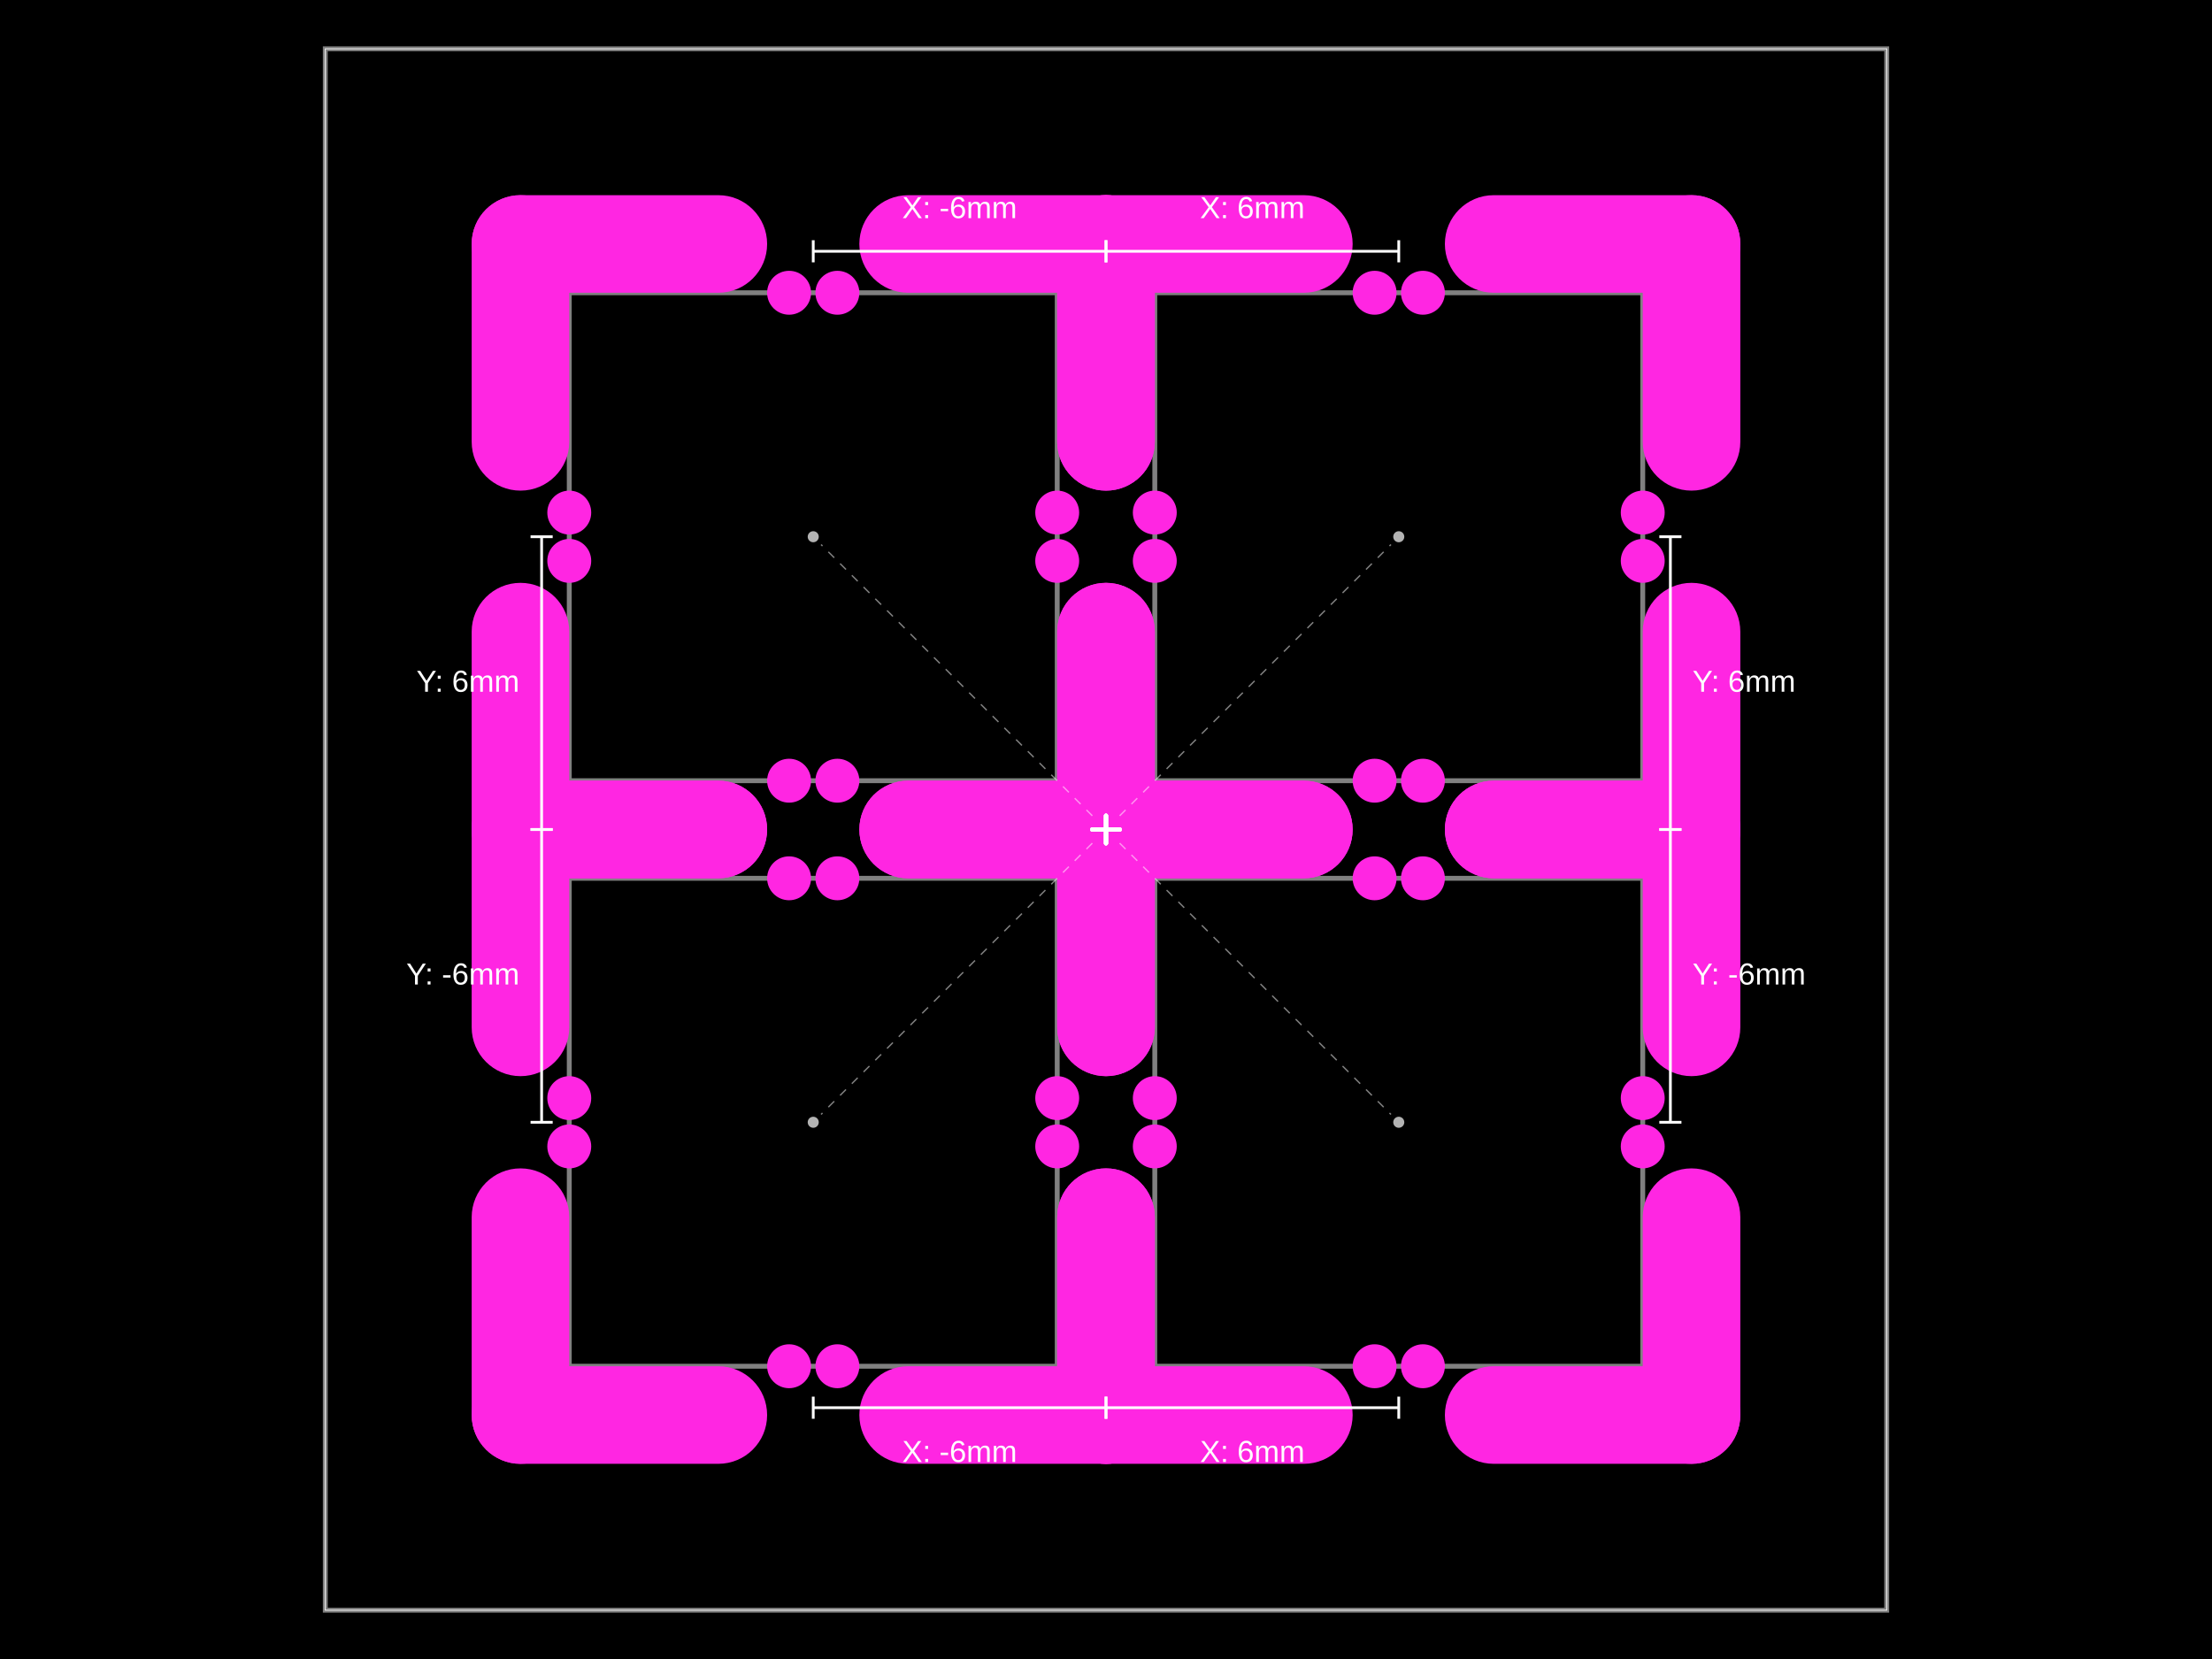
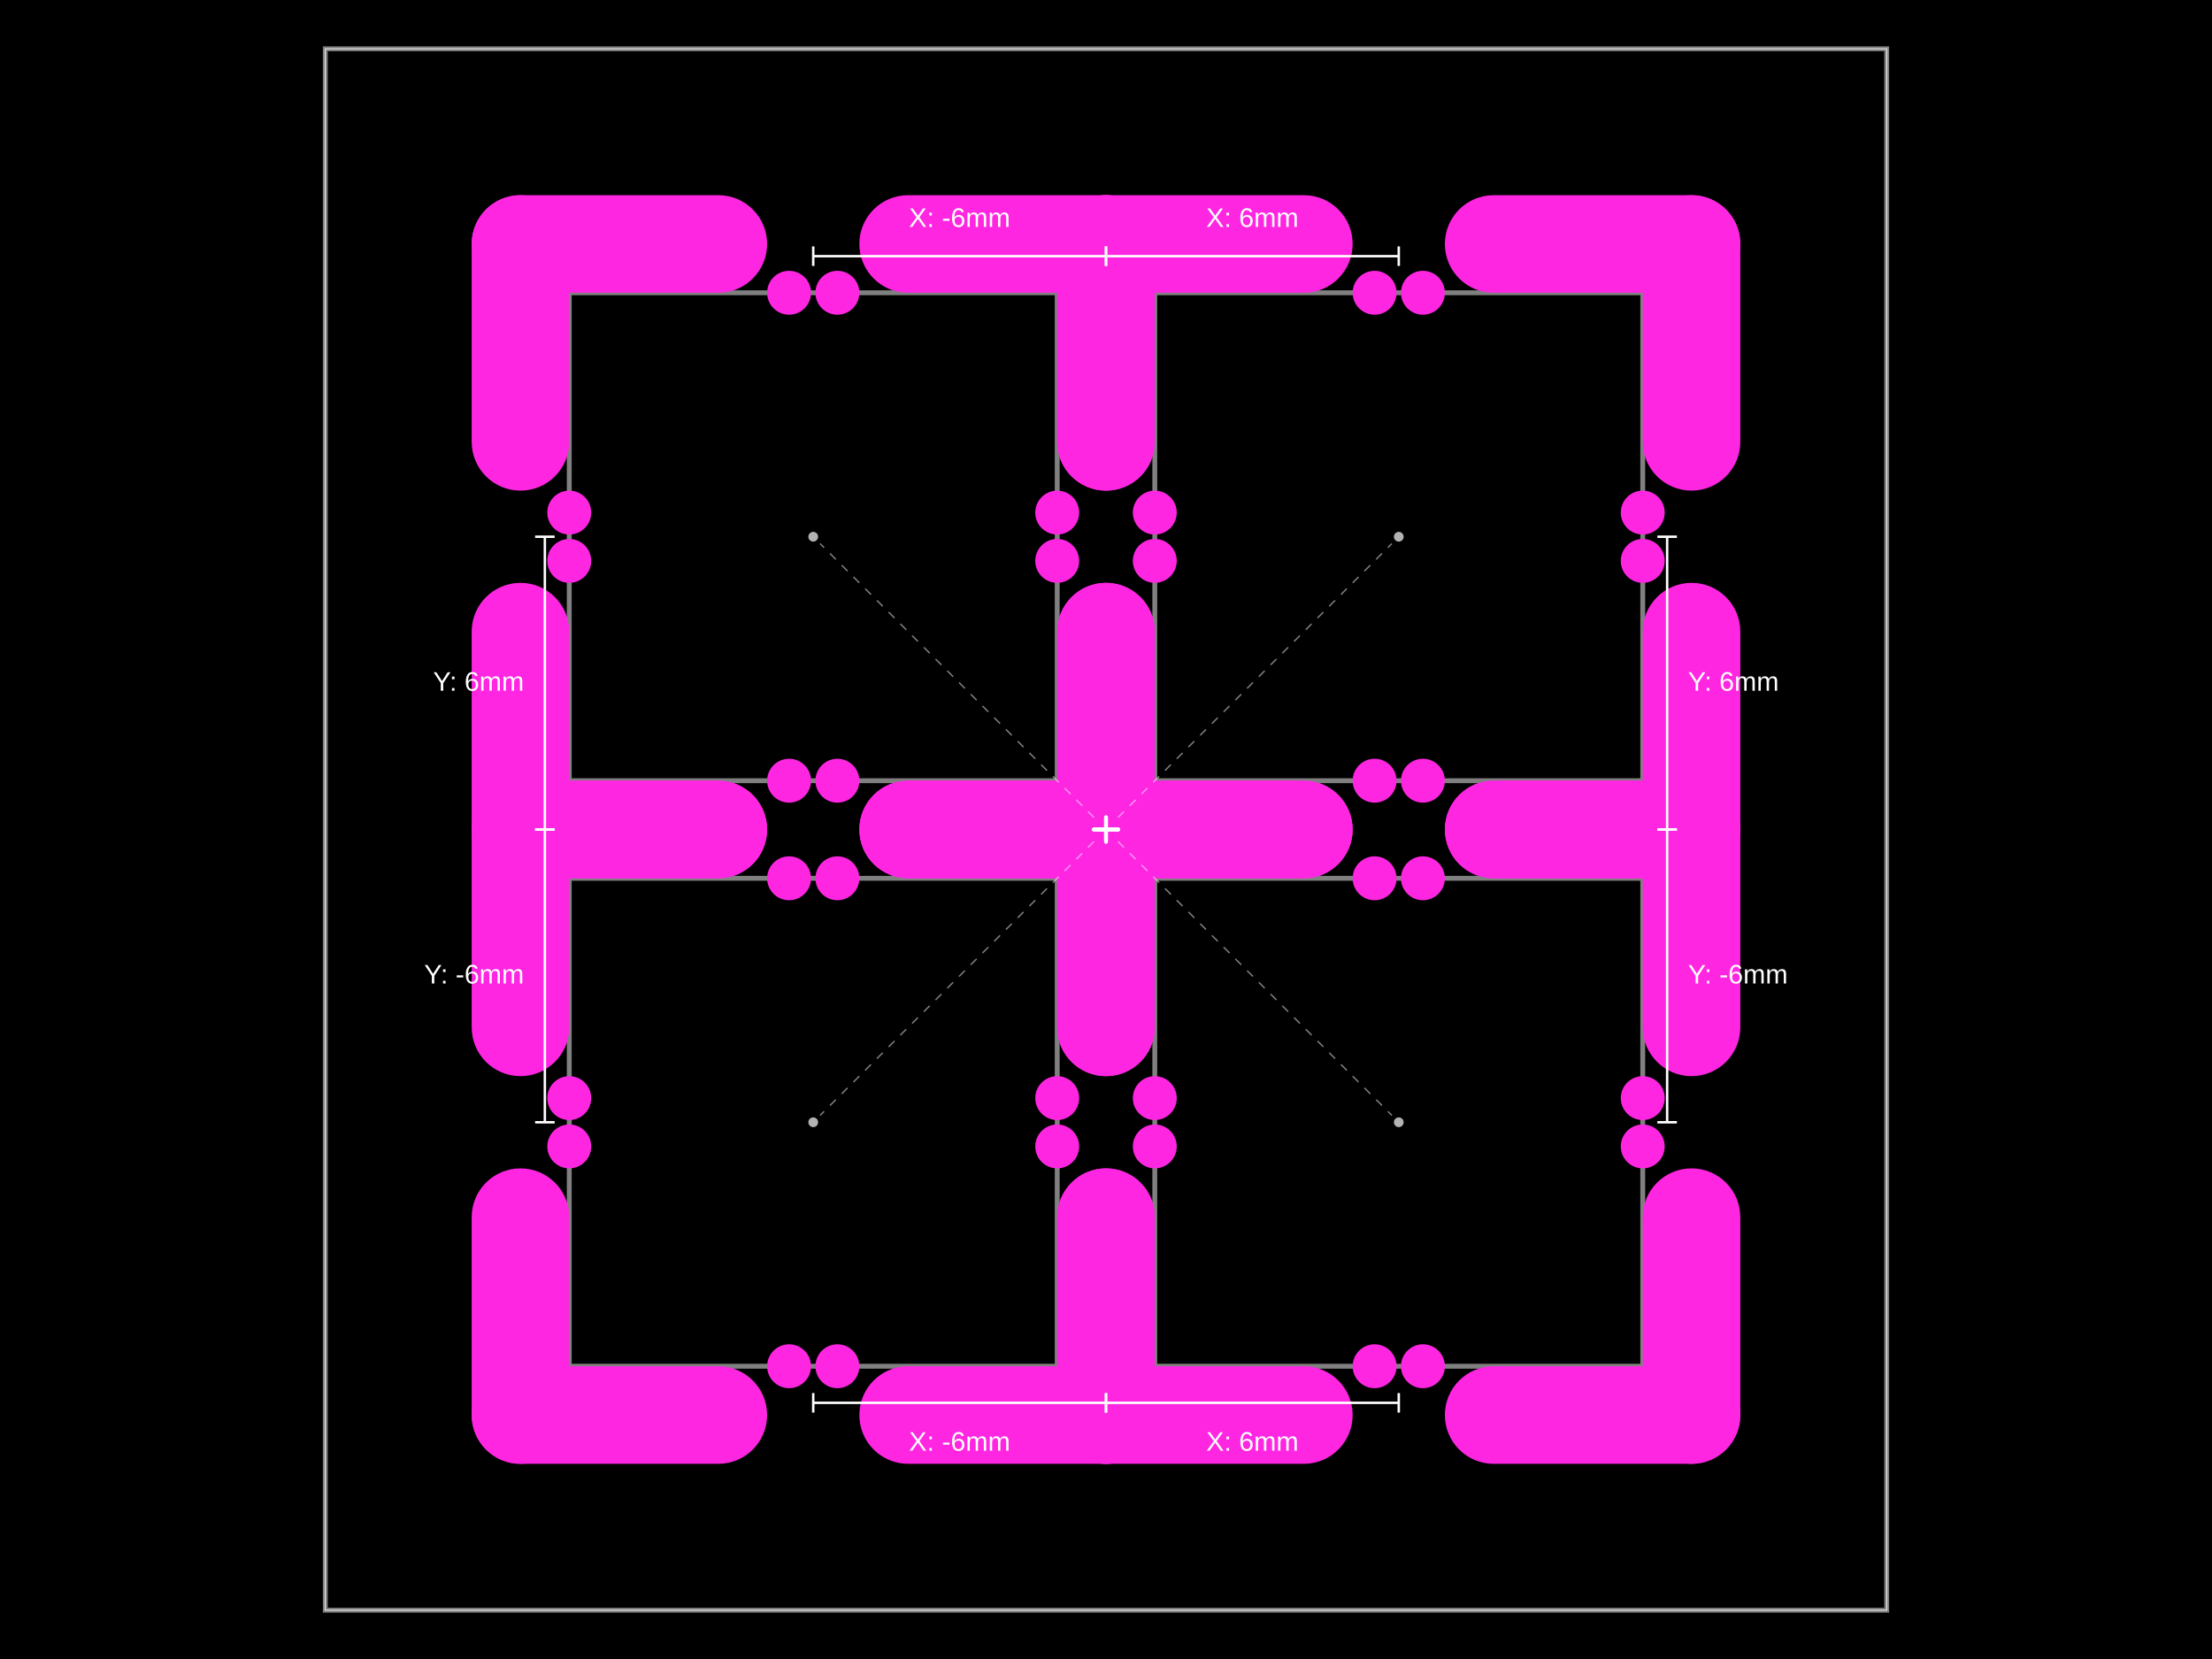
<svg xmlns="http://www.w3.org/2000/svg" width="800" height="600">
  <style />
  <rect class="boundary" x="0" y="0" fill="#000" width="800" height="600" data-type="pcb_background" data-pcb-layer="global" />
  <rect class="pcb-boundary" fill="none" stroke="#fff" stroke-width="0.3" x="117.647" y="17.647" width="564.706" height="564.706" data-type="pcb_boundary" data-pcb-layer="global" />
  <path class="pcb-panel" d="M 117.647 582.353 L 682.353 582.353 L 682.353 17.647 L 117.647 17.647 Z" fill="none" stroke="rgba(255, 255, 255, 0.5)" stroke-width="1.765" data-type="pcb_panel" data-pcb-layer="board" />
  <path class="pcb-board" d="M 205.882 494.118 L 382.353 494.118 L 382.353 317.647 L 205.882 317.647 Z" fill="none" stroke="rgba(255, 255, 255, 0.5)" stroke-width="1.765" data-type="pcb_board" data-pcb-layer="board" />
  <path class="pcb-board" d="M 417.647 494.118 L 594.118 494.118 L 594.118 317.647 L 417.647 317.647 Z" fill="none" stroke="rgba(255, 255, 255, 0.5)" stroke-width="1.765" data-type="pcb_board" data-pcb-layer="board" />
  <path class="pcb-board" d="M 205.882 282.353 L 382.353 282.353 L 382.353 105.882 L 205.882 105.882 Z" fill="none" stroke="rgba(255, 255, 255, 0.5)" stroke-width="1.765" data-type="pcb_board" data-pcb-layer="board" />
  <path class="pcb-board" d="M 417.647 282.353 L 594.118 282.353 L 594.118 105.882 L 417.647 105.882 Z" fill="none" stroke="rgba(255, 255, 255, 0.5)" stroke-width="1.765" data-type="pcb_board" data-pcb-layer="board" />
  <rect class="pcb-cutout pcb-cutout-rect" x="-53.426" y="-17.647" width="106.853" height="35.294" fill="#FF26E2" transform="matrix(1,0,0,1,224.0147,511.7647)" data-type="pcb_cutout" data-pcb-layer="drill" rx="17.647" ry="17.647" />
  <rect class="pcb-cutout pcb-cutout-rect" x="-53.426" y="-17.647" width="106.853" height="35.294" fill="#FF26E2" transform="matrix(1,0,0,1,364.2206,511.7647)" data-type="pcb_cutout" data-pcb-layer="drill" rx="17.647" ry="17.647" />
  <rect class="pcb-cutout pcb-cutout-rect" x="-53.426" y="-17.647" width="106.853" height="35.294" fill="#FF26E2" transform="matrix(6.123233995736766e-17,-1,1,6.123233995736766e-17,400,475.9853)" data-type="pcb_cutout" data-pcb-layer="drill" rx="17.647" ry="17.647" />
  <rect class="pcb-cutout pcb-cutout-rect" x="-53.426" y="-17.647" width="106.853" height="35.294" fill="#FF26E2" transform="matrix(6.123233995736766e-17,-1,1,6.123233995736766e-17,400,335.7794)" data-type="pcb_cutout" data-pcb-layer="drill" rx="17.647" ry="17.647" />
  <rect class="pcb-cutout pcb-cutout-rect" x="-53.426" y="-17.647" width="106.853" height="35.294" fill="#FF26E2" transform="matrix(-1,-1.2246467991473532e-16,1.2246467991473532e-16,-1,364.2206,300)" data-type="pcb_cutout" data-pcb-layer="drill" rx="17.647" ry="17.647" />
  <rect class="pcb-cutout pcb-cutout-rect" x="-53.426" y="-17.647" width="106.853" height="35.294" fill="#FF26E2" transform="matrix(-1,-1.2246467991473532e-16,1.2246467991473532e-16,-1,224.0147,300)" data-type="pcb_cutout" data-pcb-layer="drill" rx="17.647" ry="17.647" />
  <rect class="pcb-cutout pcb-cutout-rect" x="-53.426" y="-17.647" width="106.853" height="35.294" fill="#FF26E2" transform="matrix(-1.8369701987210297e-16,1,-1,-1.8369701987210297e-16,188.2353,335.7794)" data-type="pcb_cutout" data-pcb-layer="drill" rx="17.647" ry="17.647" />
  <rect class="pcb-cutout pcb-cutout-rect" x="-53.426" y="-17.647" width="106.853" height="35.294" fill="#FF26E2" transform="matrix(-1.8369701987210297e-16,1,-1,-1.8369701987210297e-16,188.2353,475.9853)" data-type="pcb_cutout" data-pcb-layer="drill" rx="17.647" ry="17.647" />
  <rect class="pcb-cutout pcb-cutout-rect" x="-53.426" y="-17.647" width="106.853" height="35.294" fill="#FF26E2" transform="matrix(1,0,0,1,435.7794,511.7647)" data-type="pcb_cutout" data-pcb-layer="drill" rx="17.647" ry="17.647" />
  <rect class="pcb-cutout pcb-cutout-rect" x="-53.426" y="-17.647" width="106.853" height="35.294" fill="#FF26E2" transform="matrix(1,0,0,1,575.9853,511.7647)" data-type="pcb_cutout" data-pcb-layer="drill" rx="17.647" ry="17.647" />
  <rect class="pcb-cutout pcb-cutout-rect" x="-53.426" y="-17.647" width="106.853" height="35.294" fill="#FF26E2" transform="matrix(6.123233995736766e-17,-1,1,6.123233995736766e-17,611.7647,475.9853)" data-type="pcb_cutout" data-pcb-layer="drill" rx="17.647" ry="17.647" />
  <rect class="pcb-cutout pcb-cutout-rect" x="-53.426" y="-17.647" width="106.853" height="35.294" fill="#FF26E2" transform="matrix(6.123233995736766e-17,-1,1,6.123233995736766e-17,611.7647,335.7794)" data-type="pcb_cutout" data-pcb-layer="drill" rx="17.647" ry="17.647" />
  <rect class="pcb-cutout pcb-cutout-rect" x="-53.426" y="-17.647" width="106.853" height="35.294" fill="#FF26E2" transform="matrix(-1,-1.2246467991473532e-16,1.2246467991473532e-16,-1,575.9853,300)" data-type="pcb_cutout" data-pcb-layer="drill" rx="17.647" ry="17.647" />
  <rect class="pcb-cutout pcb-cutout-rect" x="-53.426" y="-17.647" width="106.853" height="35.294" fill="#FF26E2" transform="matrix(-1,-1.2246467991473532e-16,1.2246467991473532e-16,-1,435.7794,300)" data-type="pcb_cutout" data-pcb-layer="drill" rx="17.647" ry="17.647" />
  <rect class="pcb-cutout pcb-cutout-rect" x="-53.426" y="-17.647" width="106.853" height="35.294" fill="#FF26E2" transform="matrix(-1.8369701987210297e-16,1,-1,-1.8369701987210297e-16,400,335.7794)" data-type="pcb_cutout" data-pcb-layer="drill" rx="17.647" ry="17.647" />
  <rect class="pcb-cutout pcb-cutout-rect" x="-53.426" y="-17.647" width="106.853" height="35.294" fill="#FF26E2" transform="matrix(-1.8369701987210297e-16,1,-1,-1.8369701987210297e-16,400,475.9853)" data-type="pcb_cutout" data-pcb-layer="drill" rx="17.647" ry="17.647" />
  <rect class="pcb-cutout pcb-cutout-rect" x="-53.426" y="-17.647" width="106.853" height="35.294" fill="#FF26E2" transform="matrix(1,0,0,1,224.0147,300)" data-type="pcb_cutout" data-pcb-layer="drill" rx="17.647" ry="17.647" />
  <rect class="pcb-cutout pcb-cutout-rect" x="-53.426" y="-17.647" width="106.853" height="35.294" fill="#FF26E2" transform="matrix(1,0,0,1,364.2206,300)" data-type="pcb_cutout" data-pcb-layer="drill" rx="17.647" ry="17.647" />
  <rect class="pcb-cutout pcb-cutout-rect" x="-53.426" y="-17.647" width="106.853" height="35.294" fill="#FF26E2" transform="matrix(6.123233995736766e-17,-1,1,6.123233995736766e-17,400,264.2206)" data-type="pcb_cutout" data-pcb-layer="drill" rx="17.647" ry="17.647" />
  <rect class="pcb-cutout pcb-cutout-rect" x="-53.426" y="-17.647" width="106.853" height="35.294" fill="#FF26E2" transform="matrix(6.123233995736766e-17,-1,1,6.123233995736766e-17,400,124.0147)" data-type="pcb_cutout" data-pcb-layer="drill" rx="17.647" ry="17.647" />
  <rect class="pcb-cutout pcb-cutout-rect" x="-53.426" y="-17.647" width="106.853" height="35.294" fill="#FF26E2" transform="matrix(-1,-1.2246467991473532e-16,1.2246467991473532e-16,-1,364.2206,88.23529)" data-type="pcb_cutout" data-pcb-layer="drill" rx="17.647" ry="17.647" />
  <rect class="pcb-cutout pcb-cutout-rect" x="-53.426" y="-17.647" width="106.853" height="35.294" fill="#FF26E2" transform="matrix(-1,-1.2246467991473532e-16,1.2246467991473532e-16,-1,224.0147,88.23529)" data-type="pcb_cutout" data-pcb-layer="drill" rx="17.647" ry="17.647" />
  <rect class="pcb-cutout pcb-cutout-rect" x="-53.426" y="-17.647" width="106.853" height="35.294" fill="#FF26E2" transform="matrix(-1.8369701987210297e-16,1,-1,-1.8369701987210297e-16,188.2353,124.0147)" data-type="pcb_cutout" data-pcb-layer="drill" rx="17.647" ry="17.647" />
  <rect class="pcb-cutout pcb-cutout-rect" x="-53.426" y="-17.647" width="106.853" height="35.294" fill="#FF26E2" transform="matrix(-1.8369701987210297e-16,1,-1,-1.8369701987210297e-16,188.2353,264.2206)" data-type="pcb_cutout" data-pcb-layer="drill" rx="17.647" ry="17.647" />
  <rect class="pcb-cutout pcb-cutout-rect" x="-53.426" y="-17.647" width="106.853" height="35.294" fill="#FF26E2" transform="matrix(1,0,0,1,435.7794,300)" data-type="pcb_cutout" data-pcb-layer="drill" rx="17.647" ry="17.647" />
  <rect class="pcb-cutout pcb-cutout-rect" x="-53.426" y="-17.647" width="106.853" height="35.294" fill="#FF26E2" transform="matrix(1,0,0,1,575.9853,300)" data-type="pcb_cutout" data-pcb-layer="drill" rx="17.647" ry="17.647" />
  <rect class="pcb-cutout pcb-cutout-rect" x="-53.426" y="-17.647" width="106.853" height="35.294" fill="#FF26E2" transform="matrix(6.123233995736766e-17,-1,1,6.123233995736766e-17,611.7647,264.2206)" data-type="pcb_cutout" data-pcb-layer="drill" rx="17.647" ry="17.647" />
  <rect class="pcb-cutout pcb-cutout-rect" x="-53.426" y="-17.647" width="106.853" height="35.294" fill="#FF26E2" transform="matrix(6.123233995736766e-17,-1,1,6.123233995736766e-17,611.7647,124.0147)" data-type="pcb_cutout" data-pcb-layer="drill" rx="17.647" ry="17.647" />
  <rect class="pcb-cutout pcb-cutout-rect" x="-53.426" y="-17.647" width="106.853" height="35.294" fill="#FF26E2" transform="matrix(-1,-1.2246467991473532e-16,1.2246467991473532e-16,-1,575.9853,88.23529)" data-type="pcb_cutout" data-pcb-layer="drill" rx="17.647" ry="17.647" />
  <rect class="pcb-cutout pcb-cutout-rect" x="-53.426" y="-17.647" width="106.853" height="35.294" fill="#FF26E2" transform="matrix(-1,-1.2246467991473532e-16,1.2246467991473532e-16,-1,435.7794,88.23529)" data-type="pcb_cutout" data-pcb-layer="drill" rx="17.647" ry="17.647" />
  <rect class="pcb-cutout pcb-cutout-rect" x="-53.426" y="-17.647" width="106.853" height="35.294" fill="#FF26E2" transform="matrix(-1.8369701987210297e-16,1,-1,-1.8369701987210297e-16,400,124.0147)" data-type="pcb_cutout" data-pcb-layer="drill" rx="17.647" ry="17.647" />
  <rect class="pcb-cutout pcb-cutout-rect" x="-53.426" y="-17.647" width="106.853" height="35.294" fill="#FF26E2" transform="matrix(-1.8369701987210297e-16,1,-1,-1.8369701987210297e-16,400,264.2206)" data-type="pcb_cutout" data-pcb-layer="drill" rx="17.647" ry="17.647" />
  <circle class="pcb-hole" cx="285.382" cy="494.118" r="7.941" fill="#FF26E2" data-type="pcb_hole" data-pcb-layer="drill" />
  <circle class="pcb-hole" cx="302.853" cy="494.118" r="7.941" fill="#FF26E2" data-type="pcb_hole" data-pcb-layer="drill" />
  <circle class="pcb-hole" cx="382.353" cy="414.618" r="7.941" fill="#FF26E2" data-type="pcb_hole" data-pcb-layer="drill" />
  <circle class="pcb-hole" cx="382.353" cy="397.147" r="7.941" fill="#FF26E2" data-type="pcb_hole" data-pcb-layer="drill" />
  <circle class="pcb-hole" cx="302.853" cy="317.647" r="7.941" fill="#FF26E2" data-type="pcb_hole" data-pcb-layer="drill" />
  <circle class="pcb-hole" cx="285.382" cy="317.647" r="7.941" fill="#FF26E2" data-type="pcb_hole" data-pcb-layer="drill" />
  <circle class="pcb-hole" cx="205.882" cy="397.147" r="7.941" fill="#FF26E2" data-type="pcb_hole" data-pcb-layer="drill" />
  <circle class="pcb-hole" cx="205.882" cy="414.618" r="7.941" fill="#FF26E2" data-type="pcb_hole" data-pcb-layer="drill" />
  <circle class="pcb-hole" cx="497.147" cy="494.118" r="7.941" fill="#FF26E2" data-type="pcb_hole" data-pcb-layer="drill" />
  <circle class="pcb-hole" cx="514.618" cy="494.118" r="7.941" fill="#FF26E2" data-type="pcb_hole" data-pcb-layer="drill" />
  <circle class="pcb-hole" cx="594.118" cy="414.618" r="7.941" fill="#FF26E2" data-type="pcb_hole" data-pcb-layer="drill" />
  <circle class="pcb-hole" cx="594.118" cy="397.147" r="7.941" fill="#FF26E2" data-type="pcb_hole" data-pcb-layer="drill" />
  <circle class="pcb-hole" cx="514.618" cy="317.647" r="7.941" fill="#FF26E2" data-type="pcb_hole" data-pcb-layer="drill" />
  <circle class="pcb-hole" cx="497.147" cy="317.647" r="7.941" fill="#FF26E2" data-type="pcb_hole" data-pcb-layer="drill" />
  <circle class="pcb-hole" cx="417.647" cy="397.147" r="7.941" fill="#FF26E2" data-type="pcb_hole" data-pcb-layer="drill" />
  <circle class="pcb-hole" cx="417.647" cy="414.618" r="7.941" fill="#FF26E2" data-type="pcb_hole" data-pcb-layer="drill" />
  <circle class="pcb-hole" cx="285.382" cy="282.353" r="7.941" fill="#FF26E2" data-type="pcb_hole" data-pcb-layer="drill" />
  <circle class="pcb-hole" cx="302.853" cy="282.353" r="7.941" fill="#FF26E2" data-type="pcb_hole" data-pcb-layer="drill" />
  <circle class="pcb-hole" cx="382.353" cy="202.853" r="7.941" fill="#FF26E2" data-type="pcb_hole" data-pcb-layer="drill" />
  <circle class="pcb-hole" cx="382.353" cy="185.382" r="7.941" fill="#FF26E2" data-type="pcb_hole" data-pcb-layer="drill" />
  <circle class="pcb-hole" cx="302.853" cy="105.882" r="7.941" fill="#FF26E2" data-type="pcb_hole" data-pcb-layer="drill" />
  <circle class="pcb-hole" cx="285.382" cy="105.882" r="7.941" fill="#FF26E2" data-type="pcb_hole" data-pcb-layer="drill" />
  <circle class="pcb-hole" cx="205.882" cy="185.382" r="7.941" fill="#FF26E2" data-type="pcb_hole" data-pcb-layer="drill" />
  <circle class="pcb-hole" cx="205.882" cy="202.853" r="7.941" fill="#FF26E2" data-type="pcb_hole" data-pcb-layer="drill" />
  <circle class="pcb-hole" cx="497.147" cy="282.353" r="7.941" fill="#FF26E2" data-type="pcb_hole" data-pcb-layer="drill" />
  <circle class="pcb-hole" cx="514.618" cy="282.353" r="7.941" fill="#FF26E2" data-type="pcb_hole" data-pcb-layer="drill" />
  <circle class="pcb-hole" cx="594.118" cy="202.853" r="7.941" fill="#FF26E2" data-type="pcb_hole" data-pcb-layer="drill" />
  <circle class="pcb-hole" cx="594.118" cy="185.382" r="7.941" fill="#FF26E2" data-type="pcb_hole" data-pcb-layer="drill" />
  <circle class="pcb-hole" cx="514.618" cy="105.882" r="7.941" fill="#FF26E2" data-type="pcb_hole" data-pcb-layer="drill" />
  <circle class="pcb-hole" cx="497.147" cy="105.882" r="7.941" fill="#FF26E2" data-type="pcb_hole" data-pcb-layer="drill" />
  <circle class="pcb-hole" cx="417.647" cy="185.382" r="7.941" fill="#FF26E2" data-type="pcb_hole" data-pcb-layer="drill" />
  <circle class="pcb-hole" cx="417.647" cy="202.853" r="7.941" fill="#FF26E2" data-type="pcb_hole" data-pcb-layer="drill" />
  <g class="anchor-offset-marker" data-type="anchor_offset_marker">
-     <line x1="400" y1="295" x2="400" y2="305" stroke="#ffffff" stroke-width="1.5" stroke-linecap="round" />
-     <line x1="395" y1="300" x2="405" y2="300" stroke="#ffffff" stroke-width="1.5" stroke-linecap="round" />
+     <line x1="400" y1="295.588" x2="400" y2="304.412" stroke="#ffffff" stroke-width="1.324" stroke-linecap="round" />
+     <line x1="395.588" y1="300" x2="404.412" y2="300" stroke="#ffffff" stroke-width="1.324" stroke-linecap="round" />
  </g>
-   <line x1="395.05" y1="304.95" x2="296.946" y2="403.054" stroke="#ffffff" stroke-width="0.5" stroke-dasharray="3,3" opacity="0.5" class="anchor-offset-connector" />
-   <circle cx="294.118" cy="405.882" r="2" fill="#ffffff" opacity="0.7" class="anchor-offset-component-marker" />
-   <line x1="400" y1="509.118" x2="294.118" y2="509.118" stroke="#ffffff" stroke-width="1" class="anchor-offset-dimension-x" />
-   <line x1="400" y1="505.118" x2="400" y2="513.118" stroke="#ffffff" stroke-width="1" />
-   <line x1="294.118" y1="505.118" x2="294.118" y2="513.118" stroke="#ffffff" stroke-width="1" />
-   <text x="347.059" y="521.118" fill="#ffffff" font-size="11" font-family="Arial, sans-serif" text-anchor="middle" dominant-baseline="hanging" class="anchor-offset-label">X: -6mm</text>
-   <line x1="195.882" y1="300" x2="195.882" y2="405.882" stroke="#ffffff" stroke-width="1" class="anchor-offset-dimension-y" />
-   <line x1="191.882" y1="300" x2="199.882" y2="300" stroke="#ffffff" stroke-width="1" />
-   <line x1="191.882" y1="405.882" x2="199.882" y2="405.882" stroke="#ffffff" stroke-width="1" />
-   <text x="187.882" y="352.941" fill="#ffffff" font-size="11" font-family="Arial, sans-serif" text-anchor="end" dominant-baseline="middle" class="anchor-offset-label">Y: -6mm</text>
+   <line x1="395.633" y1="304.367" x2="296.613" y2="403.387" stroke="#ffffff" stroke-width="0.5" stroke-dasharray="3,3" opacity="0.5" class="anchor-offset-connector" />
+   <circle cx="294.118" cy="405.882" r="1.765" fill="#ffffff" opacity="0.7" class="anchor-offset-component-marker" />
+   <line x1="400" y1="507.353" x2="294.118" y2="507.353" stroke="#ffffff" stroke-width="0.882" class="anchor-offset-dimension-x" />
+   <line x1="400" y1="503.824" x2="400" y2="510.882" stroke="#ffffff" stroke-width="0.882" />
+   <line x1="294.118" y1="503.824" x2="294.118" y2="510.882" stroke="#ffffff" stroke-width="0.882" />
+   <text x="347.059" y="517.941" fill="#ffffff" font-size="9.706" font-family="Arial, sans-serif" text-anchor="middle" dominant-baseline="hanging" class="anchor-offset-label">X: -6mm</text>
+   <line x1="197.059" y1="300" x2="197.059" y2="405.882" stroke="#ffffff" stroke-width="0.882" class="anchor-offset-dimension-y" />
+   <line x1="193.529" y1="300" x2="200.588" y2="300" stroke="#ffffff" stroke-width="0.882" />
+   <line x1="193.529" y1="405.882" x2="200.588" y2="405.882" stroke="#ffffff" stroke-width="0.882" />
+   <text x="189.529" y="352.941" fill="#ffffff" font-size="9.706" font-family="Arial, sans-serif" text-anchor="end" dominant-baseline="middle" class="anchor-offset-label">Y: -6mm</text>
  <g class="anchor-offset-marker" data-type="anchor_offset_marker">
-     <line x1="400" y1="295" x2="400" y2="305" stroke="#ffffff" stroke-width="1.5" stroke-linecap="round" />
-     <line x1="395" y1="300" x2="405" y2="300" stroke="#ffffff" stroke-width="1.5" stroke-linecap="round" />
+     <line x1="400" y1="295.588" x2="400" y2="304.412" stroke="#ffffff" stroke-width="1.324" stroke-linecap="round" />
+     <line x1="395.588" y1="300" x2="404.412" y2="300" stroke="#ffffff" stroke-width="1.324" stroke-linecap="round" />
  </g>
-   <line x1="404.95" y1="304.95" x2="503.054" y2="403.054" stroke="#ffffff" stroke-width="0.5" stroke-dasharray="3,3" opacity="0.5" class="anchor-offset-connector" />
-   <circle cx="505.882" cy="405.882" r="2" fill="#ffffff" opacity="0.7" class="anchor-offset-component-marker" />
-   <line x1="400" y1="509.118" x2="505.882" y2="509.118" stroke="#ffffff" stroke-width="1" class="anchor-offset-dimension-x" />
-   <line x1="400" y1="505.118" x2="400" y2="513.118" stroke="#ffffff" stroke-width="1" />
-   <line x1="505.882" y1="505.118" x2="505.882" y2="513.118" stroke="#ffffff" stroke-width="1" />
-   <text x="452.941" y="521.118" fill="#ffffff" font-size="11" font-family="Arial, sans-serif" text-anchor="middle" dominant-baseline="hanging" class="anchor-offset-label">X: 6mm</text>
-   <line x1="604.118" y1="300" x2="604.118" y2="405.882" stroke="#ffffff" stroke-width="1" class="anchor-offset-dimension-y" />
-   <line x1="600.118" y1="300" x2="608.118" y2="300" stroke="#ffffff" stroke-width="1" />
-   <line x1="600.118" y1="405.882" x2="608.118" y2="405.882" stroke="#ffffff" stroke-width="1" />
-   <text x="612.118" y="352.941" fill="#ffffff" font-size="11" font-family="Arial, sans-serif" text-anchor="start" dominant-baseline="middle" class="anchor-offset-label">Y: -6mm</text>
+   <line x1="404.367" y1="304.367" x2="503.387" y2="403.387" stroke="#ffffff" stroke-width="0.5" stroke-dasharray="3,3" opacity="0.5" class="anchor-offset-connector" />
+   <circle cx="505.882" cy="405.882" r="1.765" fill="#ffffff" opacity="0.7" class="anchor-offset-component-marker" />
+   <line x1="400" y1="507.353" x2="505.882" y2="507.353" stroke="#ffffff" stroke-width="0.882" class="anchor-offset-dimension-x" />
+   <line x1="400" y1="503.824" x2="400" y2="510.882" stroke="#ffffff" stroke-width="0.882" />
+   <line x1="505.882" y1="503.824" x2="505.882" y2="510.882" stroke="#ffffff" stroke-width="0.882" />
+   <text x="452.941" y="517.941" fill="#ffffff" font-size="9.706" font-family="Arial, sans-serif" text-anchor="middle" dominant-baseline="hanging" class="anchor-offset-label">X: 6mm</text>
+   <line x1="602.941" y1="300" x2="602.941" y2="405.882" stroke="#ffffff" stroke-width="0.882" class="anchor-offset-dimension-y" />
+   <line x1="599.412" y1="300" x2="606.471" y2="300" stroke="#ffffff" stroke-width="0.882" />
+   <line x1="599.412" y1="405.882" x2="606.471" y2="405.882" stroke="#ffffff" stroke-width="0.882" />
+   <text x="610.471" y="352.941" fill="#ffffff" font-size="9.706" font-family="Arial, sans-serif" text-anchor="start" dominant-baseline="middle" class="anchor-offset-label">Y: -6mm</text>
  <g class="anchor-offset-marker" data-type="anchor_offset_marker">
-     <line x1="400" y1="295" x2="400" y2="305" stroke="#ffffff" stroke-width="1.5" stroke-linecap="round" />
-     <line x1="395" y1="300" x2="405" y2="300" stroke="#ffffff" stroke-width="1.5" stroke-linecap="round" />
+     <line x1="400" y1="295.588" x2="400" y2="304.412" stroke="#ffffff" stroke-width="1.324" stroke-linecap="round" />
+     <line x1="395.588" y1="300" x2="404.412" y2="300" stroke="#ffffff" stroke-width="1.324" stroke-linecap="round" />
  </g>
-   <line x1="395.05" y1="295.05" x2="296.946" y2="196.946" stroke="#ffffff" stroke-width="0.5" stroke-dasharray="3,3" opacity="0.5" class="anchor-offset-connector" />
-   <circle cx="294.118" cy="194.118" r="2" fill="#ffffff" opacity="0.7" class="anchor-offset-component-marker" />
-   <line x1="400" y1="90.882" x2="294.118" y2="90.882" stroke="#ffffff" stroke-width="1" class="anchor-offset-dimension-x" />
-   <line x1="400" y1="86.882" x2="400" y2="94.882" stroke="#ffffff" stroke-width="1" />
-   <line x1="294.118" y1="86.882" x2="294.118" y2="94.882" stroke="#ffffff" stroke-width="1" />
-   <text x="347.059" y="78.882" fill="#ffffff" font-size="11" font-family="Arial, sans-serif" text-anchor="middle" dominant-baseline="baseline" class="anchor-offset-label">X: -6mm</text>
-   <line x1="195.882" y1="300" x2="195.882" y2="194.118" stroke="#ffffff" stroke-width="1" class="anchor-offset-dimension-y" />
-   <line x1="191.882" y1="300" x2="199.882" y2="300" stroke="#ffffff" stroke-width="1" />
-   <line x1="191.882" y1="194.118" x2="199.882" y2="194.118" stroke="#ffffff" stroke-width="1" />
-   <text x="187.882" y="247.059" fill="#ffffff" font-size="11" font-family="Arial, sans-serif" text-anchor="end" dominant-baseline="middle" class="anchor-offset-label">Y: 6mm</text>
+   <line x1="395.633" y1="295.633" x2="296.613" y2="196.613" stroke="#ffffff" stroke-width="0.5" stroke-dasharray="3,3" opacity="0.5" class="anchor-offset-connector" />
+   <circle cx="294.118" cy="194.118" r="1.765" fill="#ffffff" opacity="0.7" class="anchor-offset-component-marker" />
+   <line x1="400" y1="92.647" x2="294.118" y2="92.647" stroke="#ffffff" stroke-width="0.882" class="anchor-offset-dimension-x" />
+   <line x1="400" y1="89.118" x2="400" y2="96.176" stroke="#ffffff" stroke-width="0.882" />
+   <line x1="294.118" y1="89.118" x2="294.118" y2="96.176" stroke="#ffffff" stroke-width="0.882" />
+   <text x="347.059" y="82.059" fill="#ffffff" font-size="9.706" font-family="Arial, sans-serif" text-anchor="middle" dominant-baseline="baseline" class="anchor-offset-label">X: -6mm</text>
+   <line x1="197.059" y1="300" x2="197.059" y2="194.118" stroke="#ffffff" stroke-width="0.882" class="anchor-offset-dimension-y" />
+   <line x1="193.529" y1="300" x2="200.588" y2="300" stroke="#ffffff" stroke-width="0.882" />
+   <line x1="193.529" y1="194.118" x2="200.588" y2="194.118" stroke="#ffffff" stroke-width="0.882" />
+   <text x="189.529" y="247.059" fill="#ffffff" font-size="9.706" font-family="Arial, sans-serif" text-anchor="end" dominant-baseline="middle" class="anchor-offset-label">Y: 6mm</text>
  <g class="anchor-offset-marker" data-type="anchor_offset_marker">
-     <line x1="400" y1="295" x2="400" y2="305" stroke="#ffffff" stroke-width="1.5" stroke-linecap="round" />
-     <line x1="395" y1="300" x2="405" y2="300" stroke="#ffffff" stroke-width="1.5" stroke-linecap="round" />
+     <line x1="400" y1="295.588" x2="400" y2="304.412" stroke="#ffffff" stroke-width="1.324" stroke-linecap="round" />
+     <line x1="395.588" y1="300" x2="404.412" y2="300" stroke="#ffffff" stroke-width="1.324" stroke-linecap="round" />
  </g>
-   <line x1="404.95" y1="295.05" x2="503.054" y2="196.946" stroke="#ffffff" stroke-width="0.5" stroke-dasharray="3,3" opacity="0.5" class="anchor-offset-connector" />
-   <circle cx="505.882" cy="194.118" r="2" fill="#ffffff" opacity="0.7" class="anchor-offset-component-marker" />
-   <line x1="400" y1="90.882" x2="505.882" y2="90.882" stroke="#ffffff" stroke-width="1" class="anchor-offset-dimension-x" />
-   <line x1="400" y1="86.882" x2="400" y2="94.882" stroke="#ffffff" stroke-width="1" />
-   <line x1="505.882" y1="86.882" x2="505.882" y2="94.882" stroke="#ffffff" stroke-width="1" />
-   <text x="452.941" y="78.882" fill="#ffffff" font-size="11" font-family="Arial, sans-serif" text-anchor="middle" dominant-baseline="baseline" class="anchor-offset-label">X: 6mm</text>
-   <line x1="604.118" y1="300" x2="604.118" y2="194.118" stroke="#ffffff" stroke-width="1" class="anchor-offset-dimension-y" />
-   <line x1="600.118" y1="300" x2="608.118" y2="300" stroke="#ffffff" stroke-width="1" />
-   <line x1="600.118" y1="194.118" x2="608.118" y2="194.118" stroke="#ffffff" stroke-width="1" />
-   <text x="612.118" y="247.059" fill="#ffffff" font-size="11" font-family="Arial, sans-serif" text-anchor="start" dominant-baseline="middle" class="anchor-offset-label">Y: 6mm</text>
+   <line x1="404.367" y1="295.633" x2="503.387" y2="196.613" stroke="#ffffff" stroke-width="0.5" stroke-dasharray="3,3" opacity="0.5" class="anchor-offset-connector" />
+   <circle cx="505.882" cy="194.118" r="1.765" fill="#ffffff" opacity="0.7" class="anchor-offset-component-marker" />
+   <line x1="400" y1="92.647" x2="505.882" y2="92.647" stroke="#ffffff" stroke-width="0.882" class="anchor-offset-dimension-x" />
+   <line x1="400" y1="89.118" x2="400" y2="96.176" stroke="#ffffff" stroke-width="0.882" />
+   <line x1="505.882" y1="89.118" x2="505.882" y2="96.176" stroke="#ffffff" stroke-width="0.882" />
+   <text x="452.941" y="82.059" fill="#ffffff" font-size="9.706" font-family="Arial, sans-serif" text-anchor="middle" dominant-baseline="baseline" class="anchor-offset-label">X: 6mm</text>
+   <line x1="602.941" y1="300" x2="602.941" y2="194.118" stroke="#ffffff" stroke-width="0.882" class="anchor-offset-dimension-y" />
+   <line x1="599.412" y1="300" x2="606.471" y2="300" stroke="#ffffff" stroke-width="0.882" />
+   <line x1="599.412" y1="194.118" x2="606.471" y2="194.118" stroke="#ffffff" stroke-width="0.882" />
+   <text x="610.471" y="247.059" fill="#ffffff" font-size="9.706" font-family="Arial, sans-serif" text-anchor="start" dominant-baseline="middle" class="anchor-offset-label">Y: 6mm</text>
</svg>
